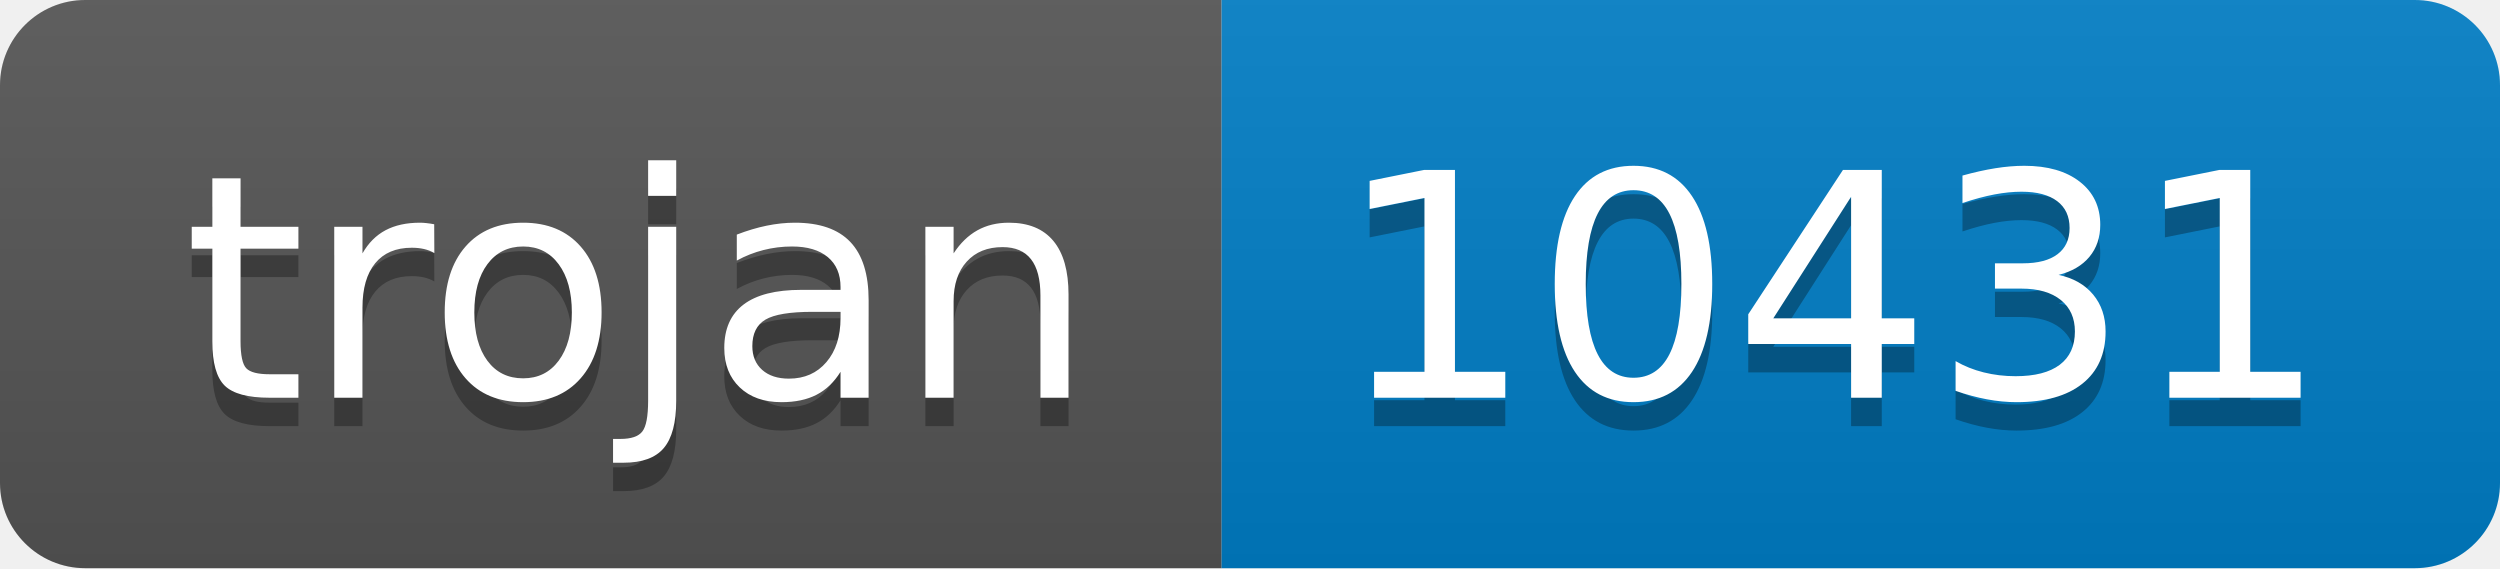
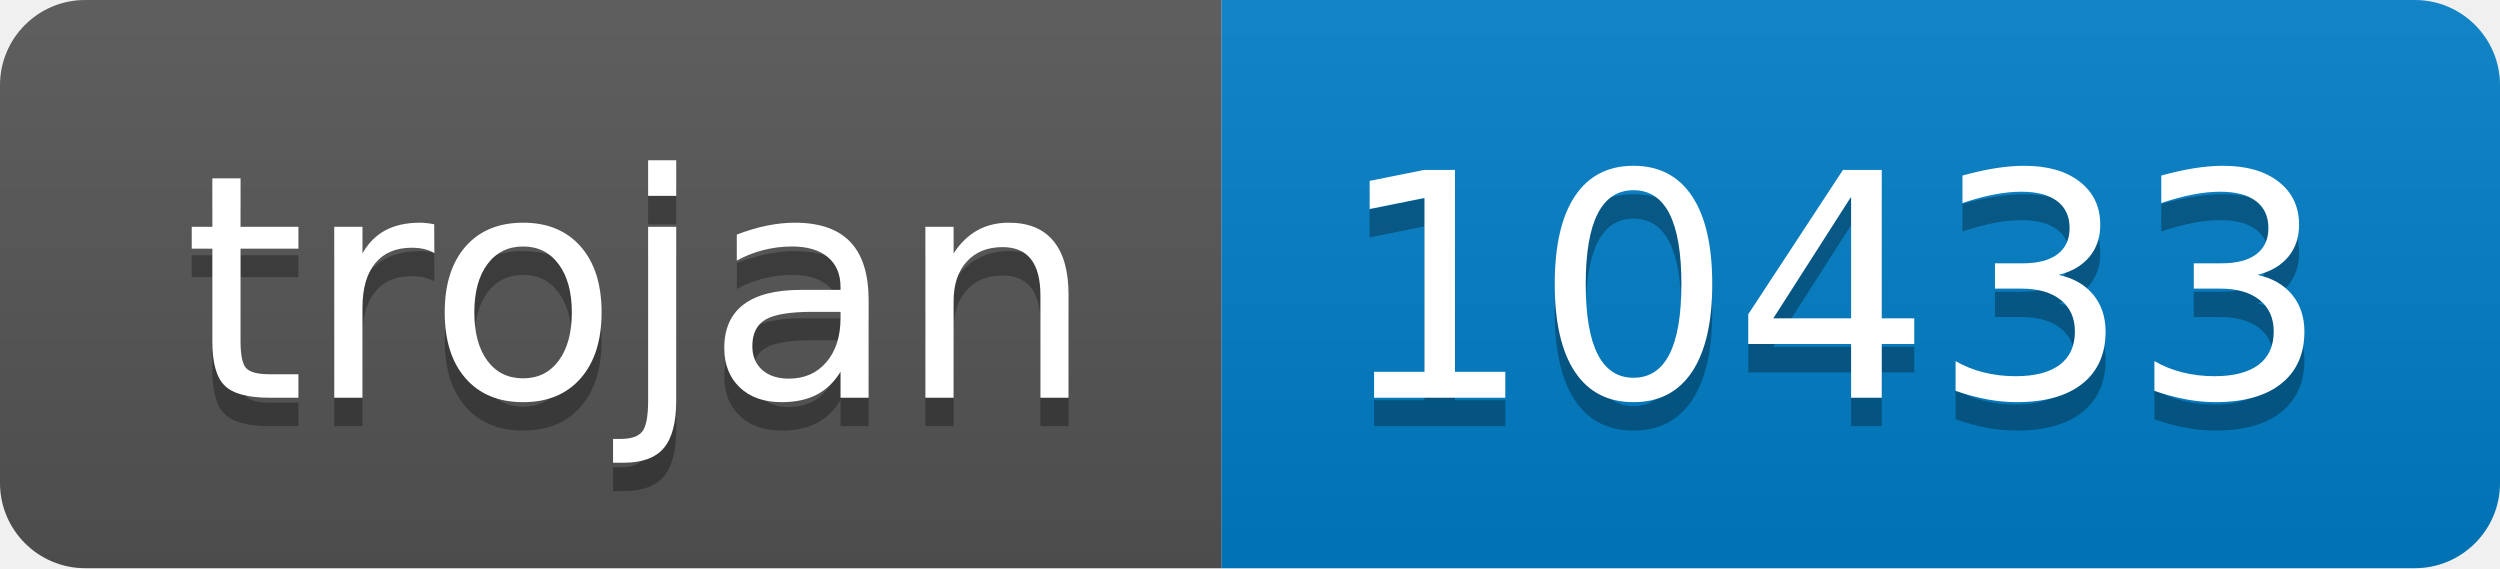
- <svg xmlns="http://www.w3.org/2000/svg" width="88" height="20" role="img" aria-label="trojan: 10431">
+ <svg xmlns="http://www.w3.org/2000/svg" width="88" height="20" role="img" aria-label="trojan: 10433">
  <linearGradient id="s" x2="0" y2="100%">
    <stop offset="0" stop-color="#bbb" stop-opacity=".1" />
    <stop offset="1" stop-opacity=".1" />
  </linearGradient>
  <clipPath id="r">
    <rect width="88" height="20" rx="3" fill="#fff" />
  </clipPath>
  <g clip-path="url(#r)">
    <rect width="43" height="20" fill="#555" />
    <rect x="43" width="45" height="20" fill="#007ec6" />
    <rect width="88" height="20" fill="url(#s)" />
  </g>
  <g fill="#fff" text-anchor="middle" font-family="Verdana,Geneva,DejaVu Sans,sans-serif" text-rendering="geometricPrecision" font-size="110">
    <text aria-hidden="true" x="225" y="150" fill="#010101" fill-opacity=".3" transform="scale(.1)" textLength="330">trojan</text>
    <text x="225" y="140" transform="scale(.1)" fill="#fff" textLength="330">trojan</text>
-     <text aria-hidden="true" x="645" y="150" fill="#010101" fill-opacity=".3" transform="scale(.1)" textLength="350">10431</text>
-     <text x="645" y="140" transform="scale(.1)" fill="#fff" textLength="350">10431</text>
+     <text aria-hidden="true" x="645" y="150" fill="#010101" fill-opacity=".3" transform="scale(.1)" textLength="350">10433</text>
+     <text x="645" y="140" transform="scale(.1)" fill="#fff" textLength="350">10433</text>
  </g>
</svg>
